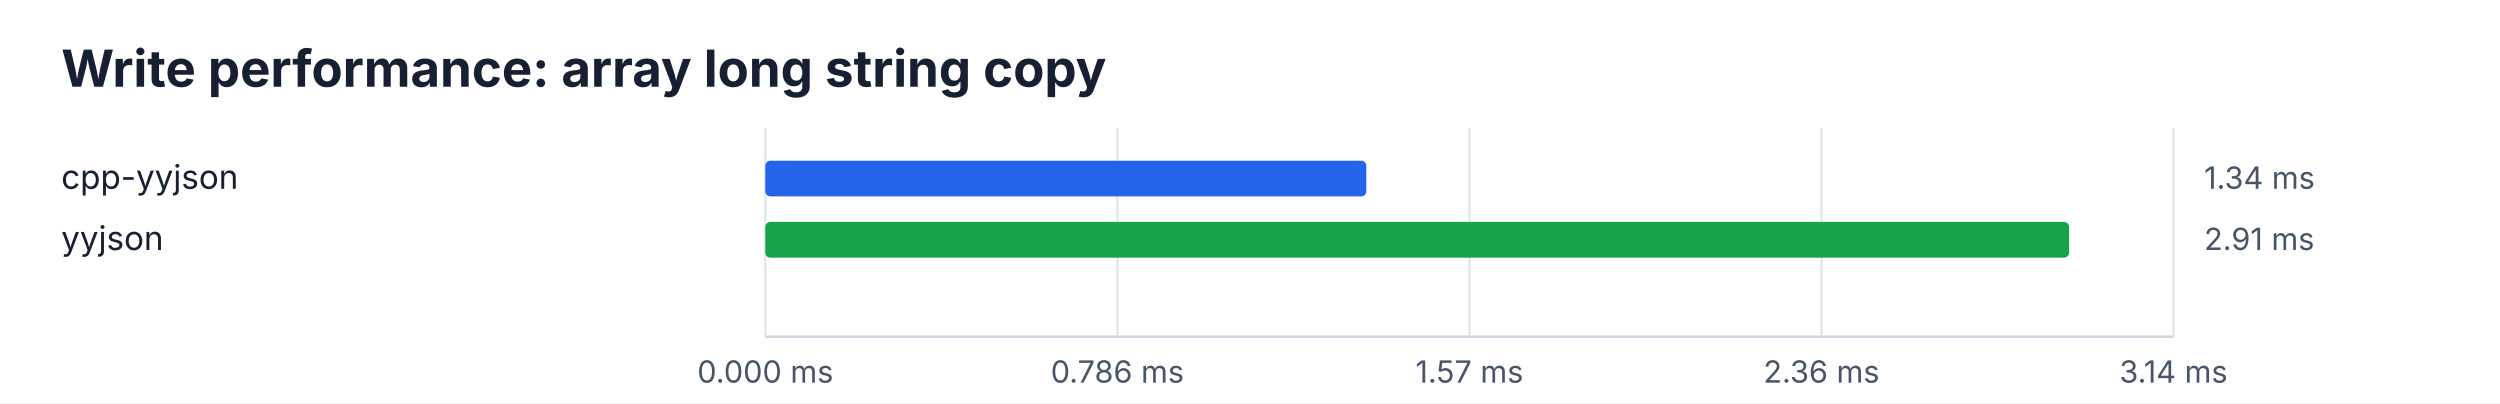
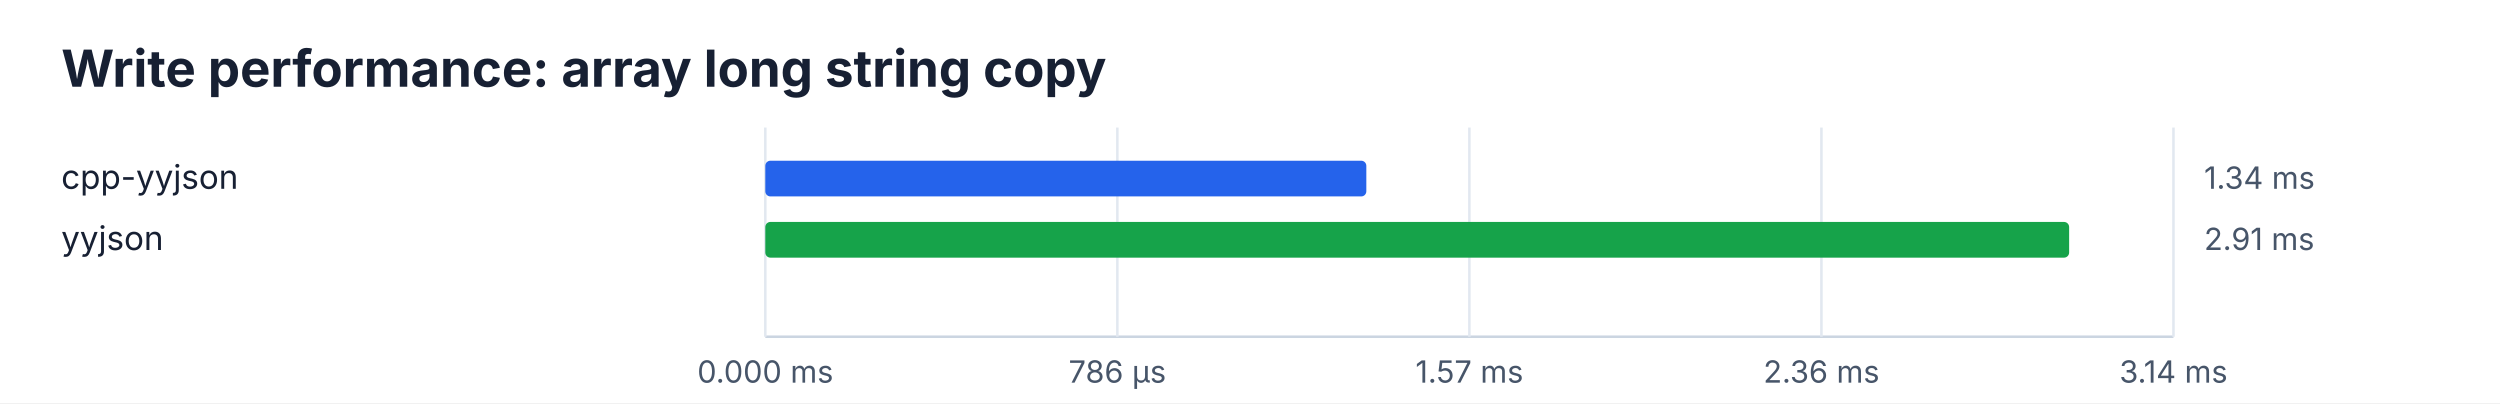
<svg xmlns="http://www.w3.org/2000/svg" width="980" height="158" viewBox="0 0 980 158">
  <rect width="100%" height="100%" fill="#ffffff" />
  <style>text{font-family:ui-sans-serif,system-ui,-apple-system,BlinkMacSystemFont,"Segoe UI",sans-serif;fill:#172033}.title{font-size:20px;font-weight:700}.heading{font-size:13px;font-weight:600;fill:#334155}.label{font-size:13px}.value{font-size:12px;fill:#475569}.axis{stroke:#cbd5e1;stroke-width:1}.grid{stroke:#e2e8f0;stroke-width:1}</style>
  <text x="24" y="34" class="title">Write performance: array long string copy</text>
  <line x1="300" y1="132" x2="852" y2="132" class="axis" />
  <line x1="300.0" y1="50" x2="300.0" y2="132" class="grid" />
  <text x="300.0" y="150" class="value" text-anchor="middle">0.000 ms</text>
  <line x1="438.0" y1="50" x2="438.0" y2="132" class="grid" />
-   <text x="438.0" y="150" class="value" text-anchor="middle">0.786 ms</text>
+   <text x="438.0" y="150" class="value" text-anchor="middle">786 µs</text>
  <line x1="576.0" y1="50" x2="576.0" y2="132" class="grid" />
  <text x="576.0" y="150" class="value" text-anchor="middle">1.57 ms</text>
  <line x1="714.0" y1="50" x2="714.0" y2="132" class="grid" />
  <text x="714.0" y="150" class="value" text-anchor="middle">2.36 ms</text>
  <line x1="852.0" y1="50" x2="852.0" y2="132" class="grid" />
  <text x="852.0" y="150" class="value" text-anchor="middle">3.14 ms</text>
  <text x="24" y="74" class="label">cpp-yyjson</text>
  <rect x="300" y="63" width="235.6" height="14" rx="2" fill="#2563eb" />
  <text x="864" y="74" class="value">1.34 ms</text>
  <text x="24" y="98" class="label">yyjson</text>
  <rect x="300" y="87" width="511.1" height="14" rx="2" fill="#16a34a" />
  <text x="864" y="98" class="value">2.91 ms</text>
</svg>
